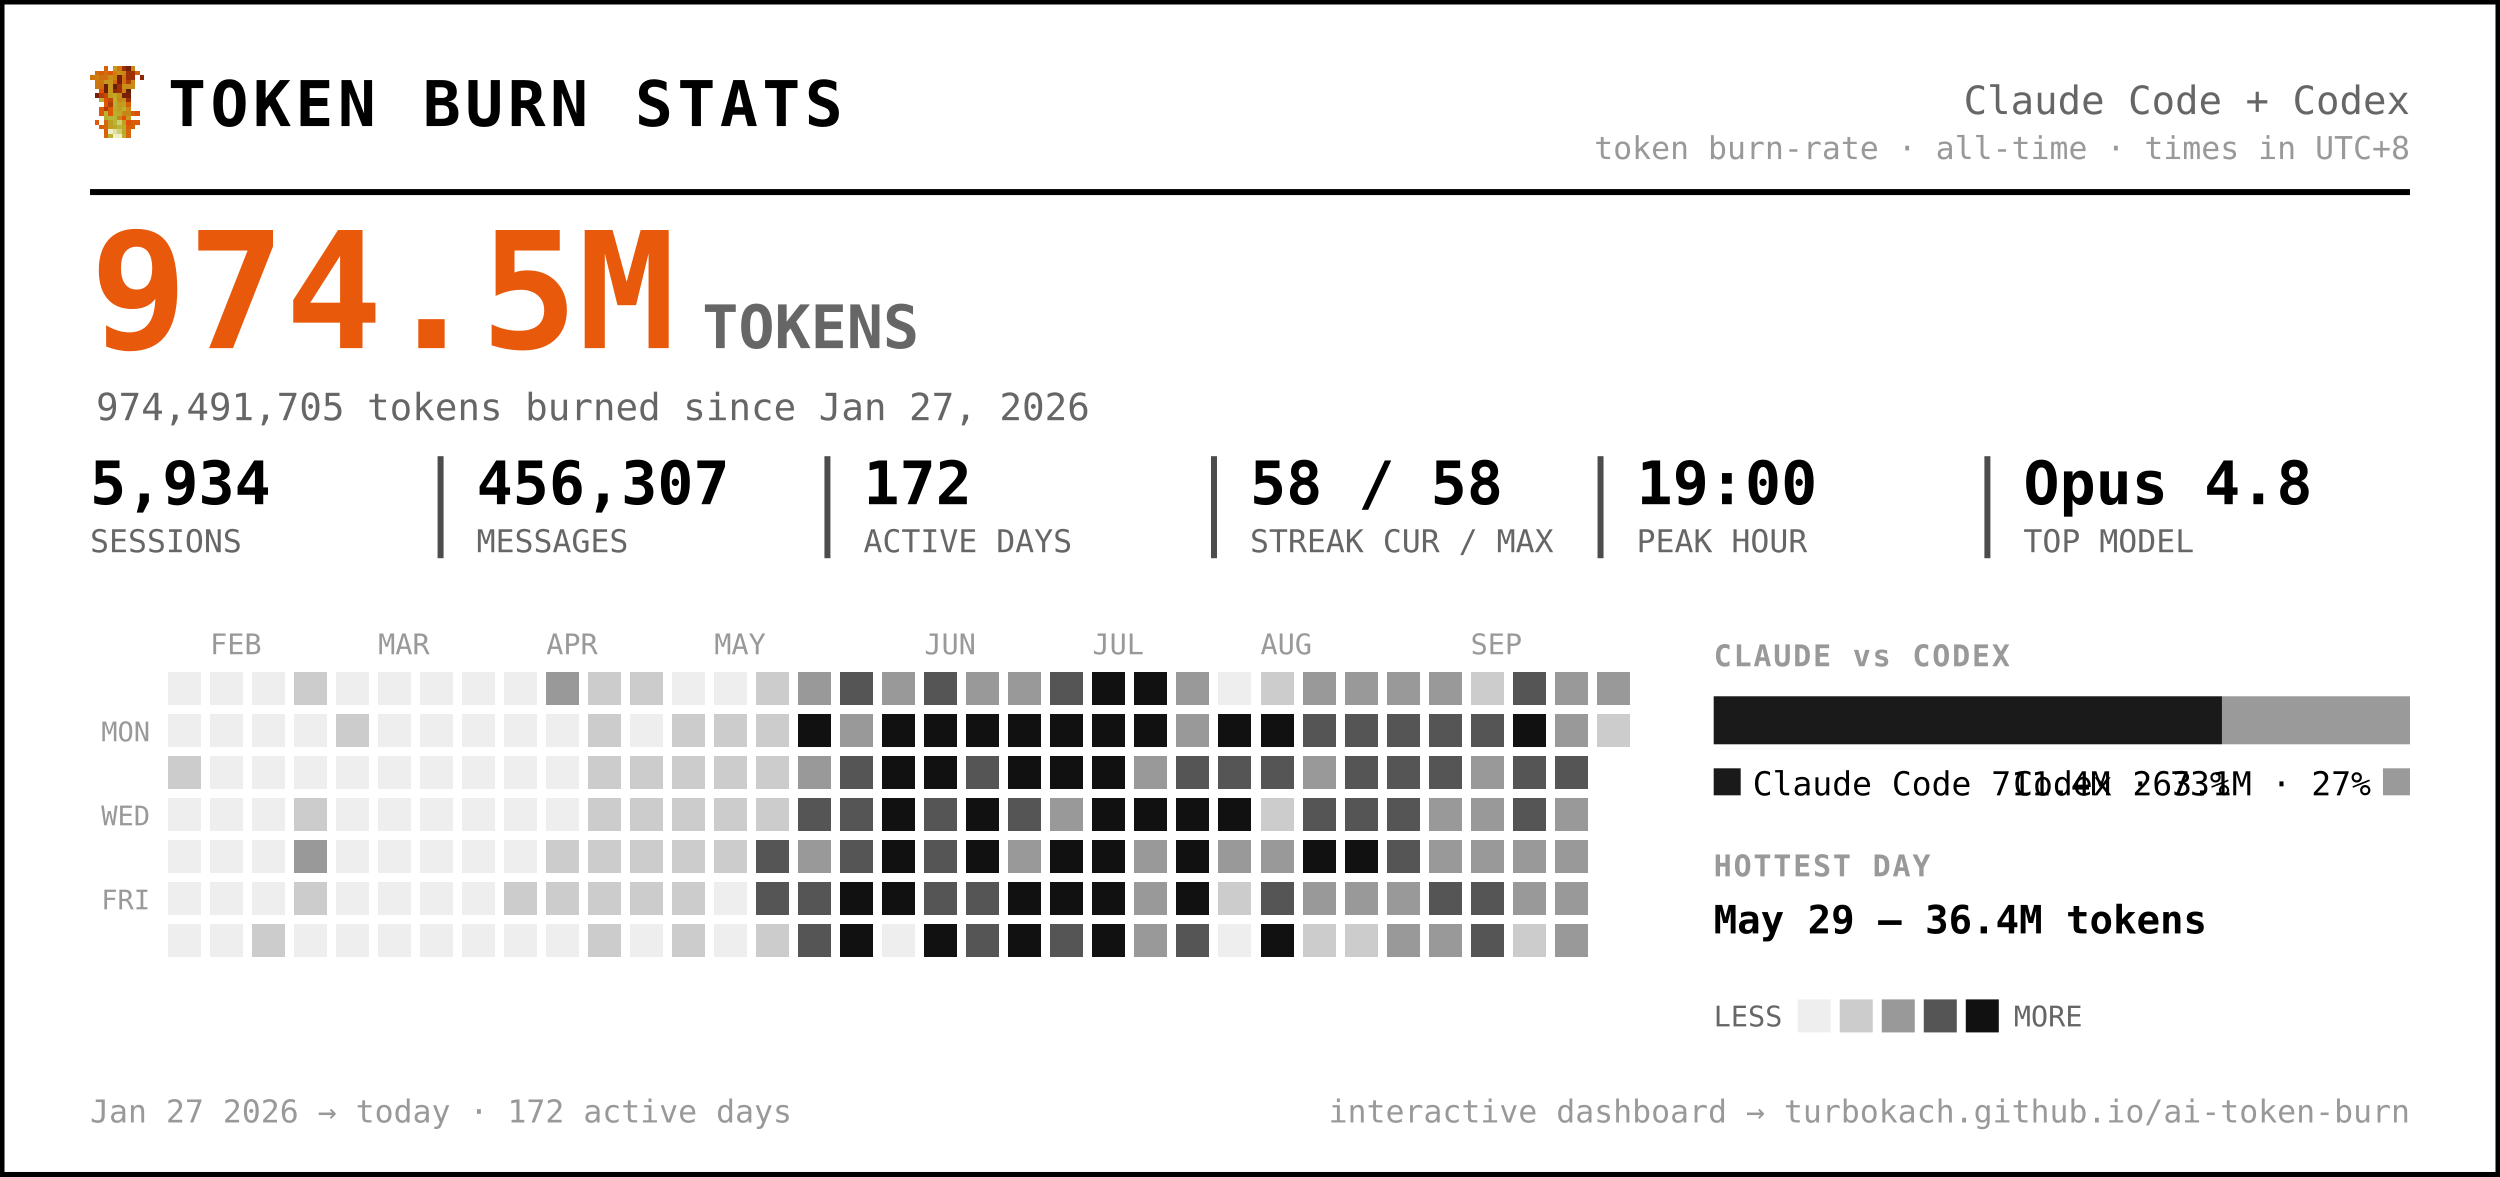
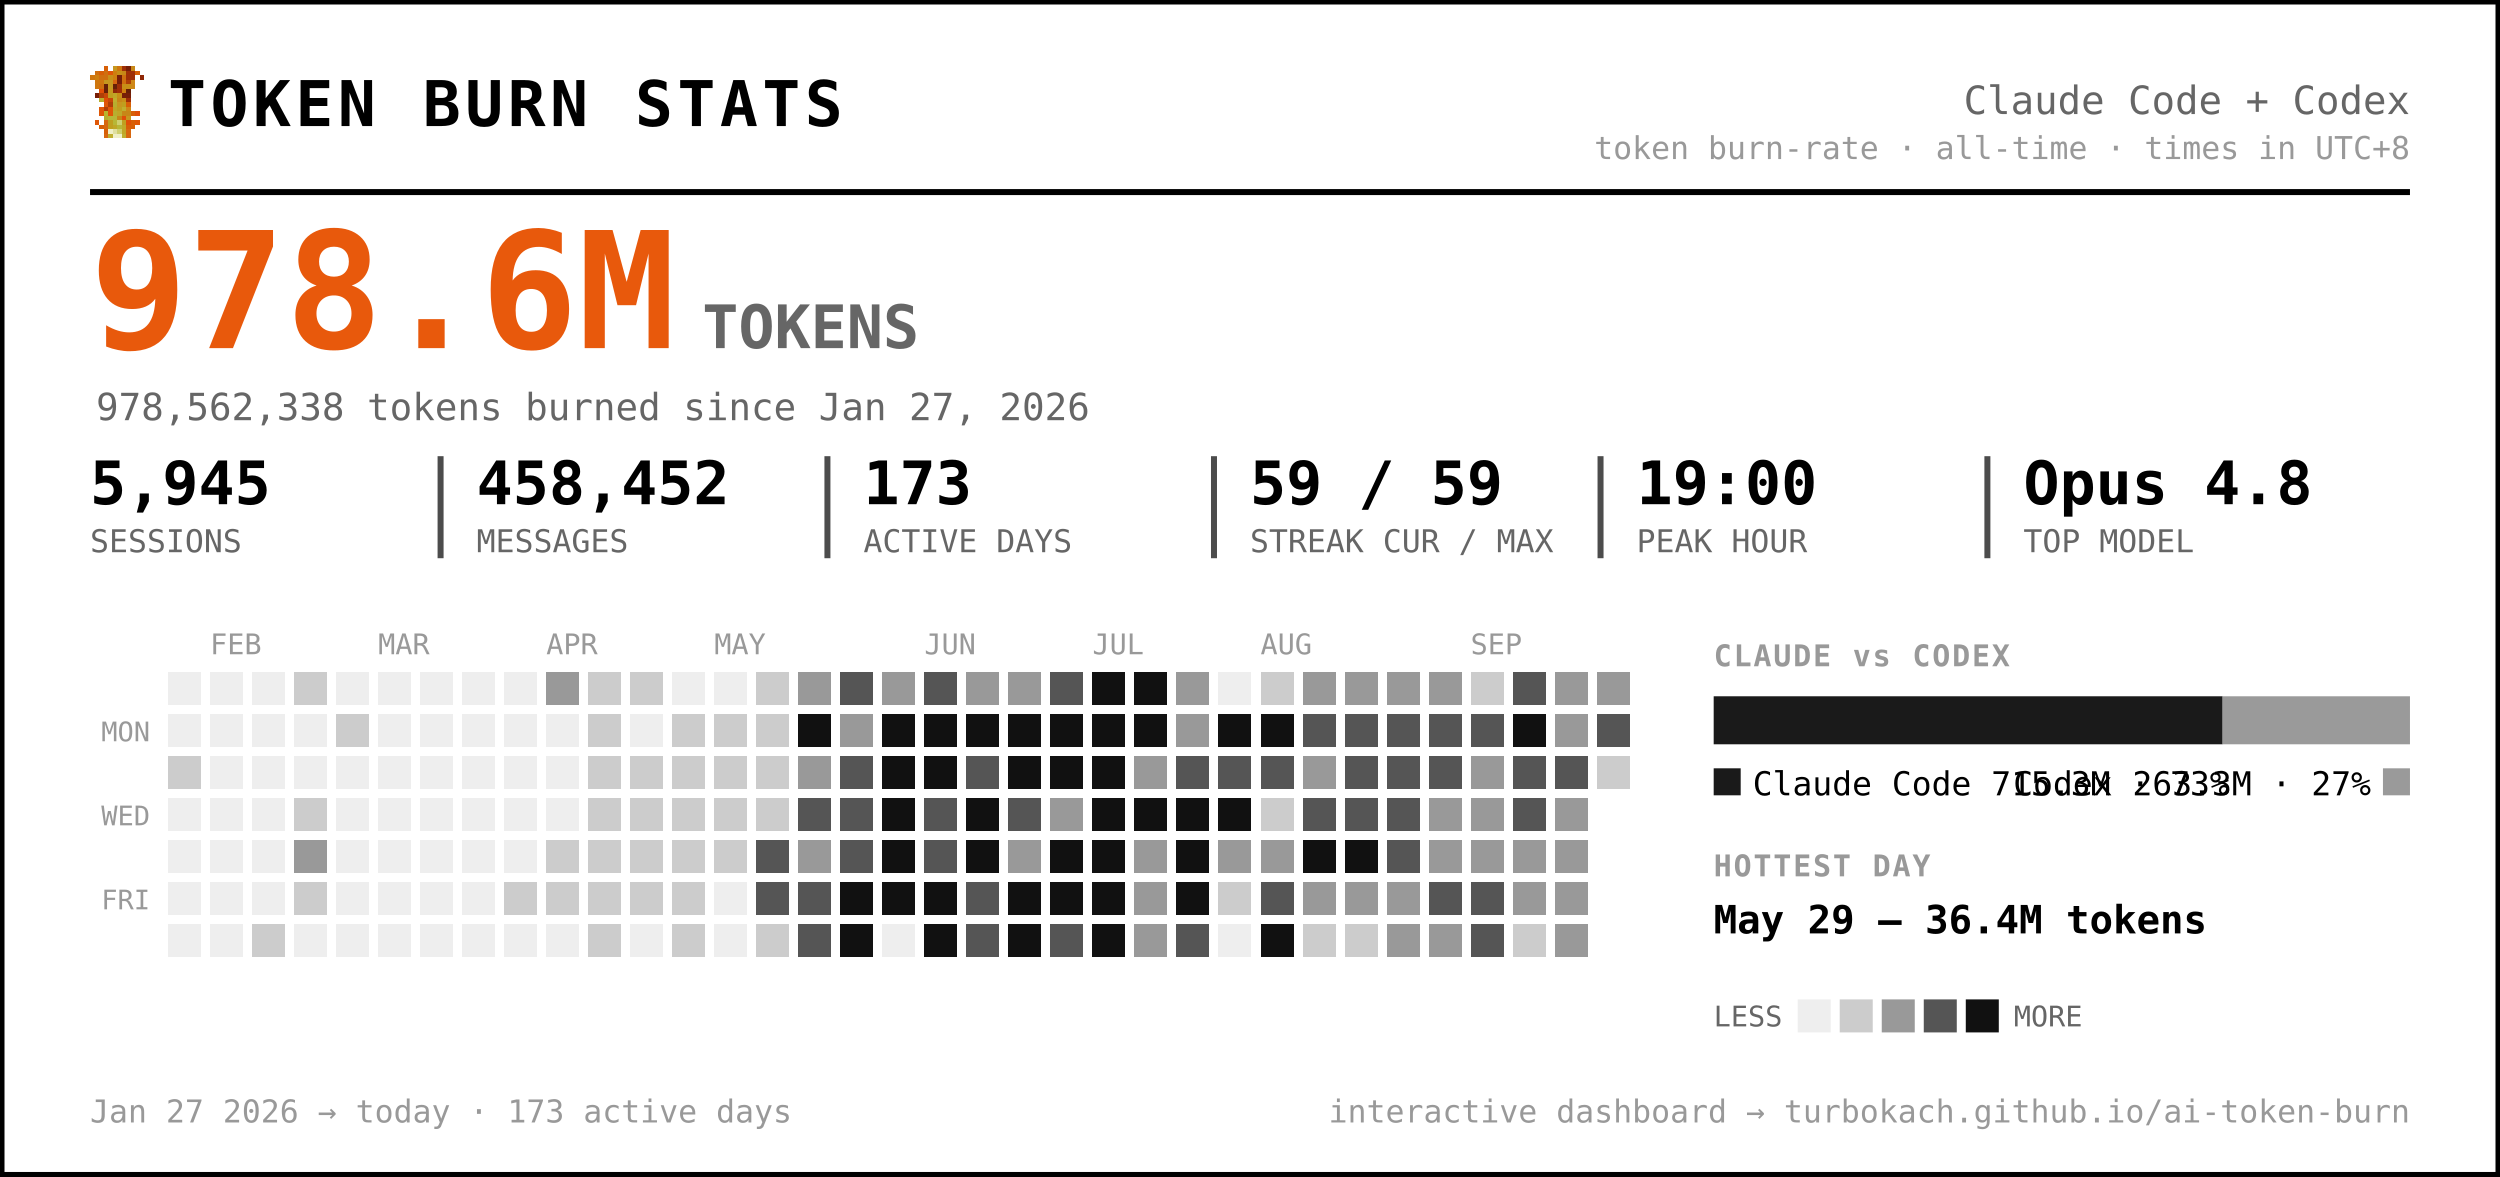
<svg xmlns="http://www.w3.org/2000/svg" width="833" height="392" viewBox="0 0 833 392" font-family="ui-monospace, 'SF Mono', 'Cascadia Code', Menlo, Consolas, monospace" role="img" aria-label="Token burn — Claude Code + Codex">
  <rect x="0.5" y="0.5" width="832" height="391" rx="0" fill="#ffffff" stroke="#000000" stroke-width="2" />
  <g transform="translate(30,22) scale(1.5)" shape-rendering="crispEdges">
    <rect x="3" y="0" width="1" height="1" fill="#d75f07" />
    <rect x="5" y="0" width="1" height="1" fill="#c7971f" />
    <rect x="6" y="0" width="1" height="1" fill="#cf770f" />
    <rect x="7" y="0" width="1" height="1" fill="#9f2f07" />
    <rect x="8" y="0" width="1" height="1" fill="#771f07" />
    <rect x="9" y="0" width="1" height="1" fill="#c78717" />
    <rect x="1" y="1" width="1" height="1" fill="#cf6f0f" />
    <rect x="2" y="1" width="1" height="1" fill="#d75f07" />
    <rect x="3" y="1" width="1" height="1" fill="#cf6f0f" />
    <rect x="4" y="1" width="1" height="1" fill="#df5707" />
    <rect x="5" y="1" width="1" height="1" fill="#cf7f0f" />
    <rect x="6" y="1" width="1" height="1" fill="#c78f17" />
    <rect x="7" y="1" width="1" height="1" fill="#c78717" />
    <rect x="8" y="1" width="1" height="1" fill="#9f2f07" />
    <rect x="9" y="1" width="1" height="1" fill="#9f2f07" />
    <rect x="10" y="1" width="1" height="1" fill="#d75f07" />
    <rect x="0" y="2" width="1" height="1" fill="#cf770f" />
    <rect x="1" y="2" width="1" height="1" fill="#cf7f0f" />
    <rect x="2" y="2" width="1" height="1" fill="#cf6f0f" />
    <rect x="3" y="2" width="1" height="1" fill="#cf6f0f" />
    <rect x="4" y="2" width="1" height="1" fill="#c78f17" />
    <rect x="5" y="2" width="1" height="1" fill="#cf7f0f" />
    <rect x="6" y="2" width="1" height="1" fill="#771f07" />
    <rect x="7" y="2" width="1" height="1" fill="#cf6f0f" />
    <rect x="8" y="2" width="1" height="1" fill="#9f2f07" />
    <rect x="9" y="2" width="1" height="1" fill="#9f2f07" />
    <rect x="11" y="2" width="1" height="1" fill="#8f2707" />
    <rect x="1" y="3" width="1" height="1" fill="#cf770f" />
    <rect x="2" y="3" width="1" height="1" fill="#cf770f" />
    <rect x="3" y="3" width="1" height="1" fill="#c7971f" />
    <rect x="4" y="3" width="1" height="1" fill="#c7971f" />
    <rect x="5" y="3" width="1" height="1" fill="#d7670f" />
    <rect x="6" y="3" width="1" height="1" fill="#771f07" />
    <rect x="7" y="3" width="1" height="1" fill="#cf6f0f" />
    <rect x="8" y="3" width="1" height="1" fill="#af3f07" />
    <rect x="9" y="3" width="1" height="1" fill="#cf8717" />
    <rect x="1" y="4" width="1" height="1" fill="#cf770f" />
    <rect x="2" y="4" width="1" height="1" fill="#cf6f0f" />
    <rect x="3" y="4" width="1" height="1" fill="#671f07" />
    <rect x="4" y="4" width="1" height="1" fill="#c7971f" />
    <rect x="5" y="4" width="1" height="1" fill="#671f07" />
    <rect x="6" y="4" width="1" height="1" fill="#9f2f07" />
    <rect x="7" y="4" width="1" height="1" fill="#c78f17" />
    <rect x="8" y="4" width="1" height="1" fill="#c78f17" />
    <rect x="9" y="4" width="1" height="1" fill="#cf8717" />
    <rect x="2" y="5" width="1" height="1" fill="#df4f07" />
    <rect x="3" y="5" width="1" height="1" fill="#671f07" />
    <rect x="4" y="5" width="1" height="1" fill="#c7971f" />
    <rect x="5" y="5" width="1" height="1" fill="#8f2707" />
    <rect x="6" y="5" width="1" height="1" fill="#9f2f07" />
    <rect x="7" y="5" width="1" height="1" fill="#cf7f0f" />
    <rect x="8" y="5" width="1" height="1" fill="#671f07" />
    <rect x="1" y="6" width="1" height="1" fill="#771f07" />
    <rect x="2" y="6" width="1" height="1" fill="#af3f07" />
    <rect x="3" y="6" width="1" height="1" fill="#c74707" />
    <rect x="4" y="6" width="1" height="1" fill="#bf9f1f" />
    <rect x="5" y="6" width="1" height="1" fill="#bfa727" />
    <rect x="6" y="6" width="1" height="1" fill="#c78f17" />
    <rect x="7" y="6" width="1" height="1" fill="#771f07" />
    <rect x="8" y="6" width="1" height="1" fill="#771f07" />
    <rect x="2" y="7" width="1" height="1" fill="#b7af2f" />
    <rect x="3" y="7" width="1" height="1" fill="#df4f07" />
    <rect x="4" y="7" width="1" height="1" fill="#c74707" />
    <rect x="5" y="7" width="1" height="1" fill="#bfaf2f" />
    <rect x="6" y="7" width="1" height="1" fill="#c78717" />
    <rect x="7" y="7" width="1" height="1" fill="#c78f17" />
    <rect x="8" y="7" width="1" height="1" fill="#9f2f07" />
    <rect x="3" y="8" width="1" height="1" fill="#df5707" />
    <rect x="4" y="8" width="1" height="1" fill="#af3f07" />
    <rect x="5" y="8" width="1" height="1" fill="#b7af2f" />
    <rect x="6" y="8" width="1" height="1" fill="#c7971f" />
    <rect x="7" y="8" width="1" height="1" fill="#bf9f1f" />
    <rect x="8" y="8" width="1" height="1" fill="#d75f07" />
    <rect x="2" y="9" width="1" height="1" fill="#df5707" />
    <rect x="3" y="9" width="1" height="1" fill="#af3f07" />
    <rect x="4" y="9" width="1" height="1" fill="#df5707" />
    <rect x="5" y="9" width="1" height="1" fill="#bfa727" />
    <rect x="6" y="9" width="1" height="1" fill="#bf9f1f" />
    <rect x="7" y="9" width="1" height="1" fill="#bfaf2f" />
    <rect x="8" y="9" width="1" height="1" fill="#cf8717" />
    <rect x="2" y="10" width="1" height="1" fill="#df5707" />
    <rect x="3" y="10" width="1" height="1" fill="#b7b72f" />
    <rect x="4" y="10" width="1" height="1" fill="#df5707" />
    <rect x="5" y="10" width="1" height="1" fill="#b7af2f" />
    <rect x="6" y="10" width="1" height="1" fill="#bfa727" />
    <rect x="7" y="10" width="1" height="1" fill="#c78717" />
    <rect x="8" y="10" width="1" height="1" fill="#c78717" />
    <rect x="9" y="10" width="1" height="1" fill="#d75f07" />
    <rect x="10" y="10" width="1" height="1" fill="#df4f07" />
    <rect x="3" y="11" width="1" height="1" fill="#b7af2f" />
    <rect x="4" y="11" width="1" height="1" fill="#b7b737" />
    <rect x="5" y="11" width="1" height="1" fill="#b7b737" />
    <rect x="6" y="11" width="1" height="1" fill="#c78717" />
    <rect x="7" y="11" width="1" height="1" fill="#df4f07" />
    <rect x="8" y="11" width="1" height="1" fill="#c7971f" />
    <rect x="1" y="12" width="1" height="1" fill="#df5707" />
    <rect x="3" y="12" width="1" height="1" fill="#d7670f" />
    <rect x="4" y="12" width="1" height="1" fill="#bf9f1f" />
    <rect x="5" y="12" width="1" height="1" fill="#b7b737" />
    <rect x="6" y="12" width="1" height="1" fill="#cfcf6f" />
    <rect x="7" y="12" width="1" height="1" fill="#bf9f1f" />
    <rect x="8" y="12" width="1" height="1" fill="#df4f07" />
    <rect x="9" y="12" width="1" height="1" fill="#d75f07" />
    <rect x="10" y="12" width="1" height="1" fill="#df5707" />
    <rect x="2" y="13" width="1" height="1" fill="#d75f07" />
    <rect x="3" y="13" width="1" height="1" fill="#d7670f" />
    <rect x="4" y="13" width="1" height="1" fill="#bf9f1f" />
    <rect x="5" y="13" width="1" height="1" fill="#bfa727" />
    <rect x="6" y="13" width="1" height="1" fill="#b7b737" />
    <rect x="7" y="13" width="1" height="1" fill="#bfa727" />
    <rect x="8" y="13" width="1" height="1" fill="#d75f07" />
    <rect x="9" y="13" width="1" height="1" fill="#d75f07" />
    <rect x="3" y="14" width="1" height="1" fill="#d75f07" />
    <rect x="4" y="14" width="1" height="1" fill="#efefc7" />
    <rect x="5" y="14" width="1" height="1" fill="#dfdf9f" />
    <rect x="6" y="14" width="1" height="1" fill="#cfcf6f" />
    <rect x="7" y="14" width="1" height="1" fill="#bfa727" />
    <rect x="8" y="14" width="1" height="1" fill="#d7670f" />
    <rect x="3" y="15" width="1" height="1" fill="#d7670f" />
    <rect x="4" y="15" width="1" height="1" fill="#bfaf2f" />
    <rect x="5" y="15" width="1" height="1" fill="#efefc7" />
    <rect x="6" y="15" width="1" height="1" fill="#efefc7" />
    <rect x="7" y="15" width="1" height="1" fill="#bfaf2f" />
    <rect x="8" y="15" width="1" height="1" fill="#d7670f" />
  </g>
  <text x="56.0" y="42.0" font-size="21" fill="#000000" font-weight="800" letter-spacing="1.5">TOKEN BURN STATS</text>
  <text x="803.0" y="38.0" font-size="13" fill="#666666" text-anchor="end">Claude Code + Codex</text>
  <text x="803.0" y="53.0" font-size="10.5" fill="#999999" text-anchor="end">token burn-rate · all-time · times in UTC+8</text>
  <line x1="30" y1="64" x2="803" y2="64" stroke="#000000" stroke-width="2" />
-   <text x="30.0" y="116.0" font-size="54" fill="#e8590c" font-weight="800">974.5M</text>
+   <text x="30.0" y="116.0" font-size="54" fill="#e8590c" font-weight="800">978.6M</text>
  <text x="234.0" y="116.0" font-size="20" fill="#666666" font-weight="600">TOKENS</text>
-   <text x="32.0" y="140.0" font-size="12.5" fill="#666666">974,491,705 tokens burned since Jan 27, 2026</text>
-   <text x="30.0" y="168.0" font-size="20" fill="#000000" font-weight="700">5,934</text>
+   <text x="32.0" y="140.0" font-size="12.5" fill="#666666">978,562,338 tokens burned since Jan 27, 2026</text>
+   <text x="30.0" y="168.0" font-size="20" fill="#000000" font-weight="700">5,945</text>
  <text x="30.0" y="184.0" font-size="10.5" fill="#666666">SESSIONS</text>
-   <text x="158.8" y="168.0" font-size="20" fill="#000000" font-weight="700">456,307</text>
+   <text x="158.8" y="168.0" font-size="20" fill="#000000" font-weight="700">458,452</text>
  <text x="158.8" y="184.0" font-size="10.5" fill="#666666">MESSAGES</text>
  <line x1="146.8" y1="152" x2="146.8" y2="186" stroke="#000000" stroke-width="2" opacity="0.7" />
-   <text x="287.7" y="168.0" font-size="20" fill="#000000" font-weight="700">172</text>
+   <text x="287.7" y="168.0" font-size="20" fill="#000000" font-weight="700">173</text>
  <text x="287.7" y="184.0" font-size="10.5" fill="#666666">ACTIVE DAYS</text>
  <line x1="275.7" y1="152" x2="275.7" y2="186" stroke="#000000" stroke-width="2" opacity="0.7" />
-   <text x="416.5" y="168.0" font-size="20" fill="#000000" font-weight="700">58 / 58</text>
+   <text x="416.5" y="168.0" font-size="20" fill="#000000" font-weight="700">59 / 59</text>
  <text x="416.5" y="184.0" font-size="10.5" fill="#666666">STREAK CUR / MAX</text>
  <line x1="404.5" y1="152" x2="404.5" y2="186" stroke="#000000" stroke-width="2" opacity="0.7" />
  <text x="545.3" y="168.0" font-size="20" fill="#000000" font-weight="700">19:00</text>
  <text x="545.3" y="184.0" font-size="10.5" fill="#666666">PEAK HOUR</text>
  <line x1="533.3" y1="152" x2="533.3" y2="186" stroke="#000000" stroke-width="2" opacity="0.7" />
  <text x="674.2" y="168.0" font-size="20" fill="#000000" font-weight="700">Opus 4.8</text>
  <text x="674.2" y="184.0" font-size="10.5" fill="#666666">TOP MODEL</text>
  <line x1="662.2" y1="152" x2="662.2" y2="186" stroke="#000000" stroke-width="2" opacity="0.7" />
  <text x="70.0" y="218.0" font-size="9.5" fill="#999999">FEB</text>
  <text x="126.0" y="218.0" font-size="9.5" fill="#999999">MAR</text>
  <text x="182.0" y="218.0" font-size="9.5" fill="#999999">APR</text>
  <text x="238.0" y="218.0" font-size="9.5" fill="#999999">MAY</text>
  <text x="308.0" y="218.0" font-size="9.5" fill="#999999">JUN</text>
  <text x="364.0" y="218.0" font-size="9.5" fill="#999999">JUL</text>
  <text x="420.0" y="218.0" font-size="9.5" fill="#999999">AUG</text>
  <text x="490.0" y="218.0" font-size="9.5" fill="#999999">SEP</text>
  <text x="50.0" y="247.0" font-size="9" fill="#999999" text-anchor="end">MON</text>
  <text x="50.0" y="275.0" font-size="9" fill="#999999" text-anchor="end">WED</text>
  <text x="50.0" y="303.0" font-size="9" fill="#999999" text-anchor="end">FRI</text>
  <g shape-rendering="crispEdges">
    <rect x="224" y="308" width="11" height="11" rx="0" fill="#cccccc" />
    <rect x="238" y="252" width="11" height="11" rx="0" fill="#cccccc" />
    <rect x="252" y="224" width="11" height="11" rx="0" fill="#cccccc" />
    <rect x="252" y="266" width="11" height="11" rx="0" fill="#cccccc" />
    <rect x="252" y="280" width="11" height="11" rx="0" fill="#555555" />
    <rect x="252" y="294" width="11" height="11" rx="0" fill="#555555" />
    <rect x="252" y="308" width="11" height="11" rx="0" fill="#cccccc" />
    <rect x="266" y="224" width="11" height="11" rx="0" fill="#999999" />
    <rect x="266" y="238" width="11" height="11" rx="0" fill="#111111" />
    <rect x="266" y="252" width="11" height="11" rx="0" fill="#999999" />
    <rect x="266" y="266" width="11" height="11" rx="0" fill="#555555" />
    <rect x="266" y="280" width="11" height="11" rx="0" fill="#999999" />
    <rect x="266" y="294" width="11" height="11" rx="0" fill="#555555" />
    <rect x="266" y="308" width="11" height="11" rx="0" fill="#555555" />
    <rect x="280" y="224" width="11" height="11" rx="0" fill="#555555" />
    <rect x="280" y="238" width="11" height="11" rx="0" fill="#999999" />
    <rect x="280" y="252" width="11" height="11" rx="0" fill="#555555" />
    <rect x="280" y="266" width="11" height="11" rx="0" fill="#555555" />
    <rect x="280" y="280" width="11" height="11" rx="0" fill="#555555" />
    <rect x="280" y="294" width="11" height="11" rx="0" fill="#111111" />
    <rect x="280" y="308" width="11" height="11" rx="0" fill="#111111" />
    <rect x="294" y="224" width="11" height="11" rx="0" fill="#999999" />
    <rect x="294" y="238" width="11" height="11" rx="0" fill="#111111" />
    <rect x="294" y="252" width="11" height="11" rx="0" fill="#111111" />
    <rect x="294" y="266" width="11" height="11" rx="0" fill="#111111" />
    <rect x="294" y="280" width="11" height="11" rx="0" fill="#111111" />
    <rect x="294" y="294" width="11" height="11" rx="0" fill="#111111" />
    <rect x="308" y="224" width="11" height="11" rx="0" fill="#555555" />
    <rect x="308" y="238" width="11" height="11" rx="0" fill="#111111" />
    <rect x="308" y="252" width="11" height="11" rx="0" fill="#111111" />
    <rect x="308" y="266" width="11" height="11" rx="0" fill="#555555" />
    <rect x="308" y="280" width="11" height="11" rx="0" fill="#555555" />
-     <rect x="308" y="294" width="11" height="11" rx="0" fill="#555555" />
+     <rect x="308" y="294" width="11" height="11" rx="0" fill="#111111" />
    <rect x="308" y="308" width="11" height="11" rx="0" fill="#111111" />
    <rect x="322" y="224" width="11" height="11" rx="0" fill="#999999" />
    <rect x="322" y="238" width="11" height="11" rx="0" fill="#111111" />
    <rect x="322" y="252" width="11" height="11" rx="0" fill="#555555" />
    <rect x="322" y="266" width="11" height="11" rx="0" fill="#111111" />
    <rect x="322" y="280" width="11" height="11" rx="0" fill="#111111" />
    <rect x="322" y="294" width="11" height="11" rx="0" fill="#555555" />
    <rect x="322" y="308" width="11" height="11" rx="0" fill="#555555" />
    <rect x="336" y="224" width="11" height="11" rx="0" fill="#999999" />
    <rect x="336" y="238" width="11" height="11" rx="0" fill="#111111" />
    <rect x="336" y="252" width="11" height="11" rx="0" fill="#111111" />
    <rect x="336" y="266" width="11" height="11" rx="0" fill="#555555" />
    <rect x="336" y="280" width="11" height="11" rx="0" fill="#999999" />
    <rect x="336" y="294" width="11" height="11" rx="0" fill="#111111" />
    <rect x="336" y="308" width="11" height="11" rx="0" fill="#111111" />
    <rect x="350" y="224" width="11" height="11" rx="0" fill="#555555" />
    <rect x="350" y="238" width="11" height="11" rx="0" fill="#111111" />
    <rect x="350" y="252" width="11" height="11" rx="0" fill="#111111" />
    <rect x="350" y="266" width="11" height="11" rx="0" fill="#999999" />
    <rect x="350" y="280" width="11" height="11" rx="0" fill="#111111" />
    <rect x="350" y="294" width="11" height="11" rx="0" fill="#111111" />
    <rect x="350" y="308" width="11" height="11" rx="0" fill="#555555" />
    <rect x="364" y="224" width="11" height="11" rx="0" fill="#111111" />
    <rect x="364" y="238" width="11" height="11" rx="0" fill="#111111" />
    <rect x="364" y="252" width="11" height="11" rx="0" fill="#111111" />
    <rect x="364" y="266" width="11" height="11" rx="0" fill="#111111" />
    <rect x="364" y="280" width="11" height="11" rx="0" fill="#111111" />
    <rect x="364" y="294" width="11" height="11" rx="0" fill="#111111" />
    <rect x="364" y="308" width="11" height="11" rx="0" fill="#111111" />
    <rect x="378" y="224" width="11" height="11" rx="0" fill="#111111" />
    <rect x="378" y="238" width="11" height="11" rx="0" fill="#111111" />
    <rect x="378" y="252" width="11" height="11" rx="0" fill="#999999" />
    <rect x="378" y="266" width="11" height="11" rx="0" fill="#111111" />
    <rect x="378" y="280" width="11" height="11" rx="0" fill="#999999" />
    <rect x="378" y="294" width="11" height="11" rx="0" fill="#999999" />
    <rect x="378" y="308" width="11" height="11" rx="0" fill="#999999" />
    <rect x="392" y="224" width="11" height="11" rx="0" fill="#999999" />
    <rect x="392" y="238" width="11" height="11" rx="0" fill="#999999" />
    <rect x="392" y="252" width="11" height="11" rx="0" fill="#555555" />
    <rect x="392" y="266" width="11" height="11" rx="0" fill="#111111" />
    <rect x="392" y="280" width="11" height="11" rx="0" fill="#111111" />
    <rect x="392" y="294" width="11" height="11" rx="0" fill="#111111" />
    <rect x="392" y="308" width="11" height="11" rx="0" fill="#555555" />
    <rect x="406" y="238" width="11" height="11" rx="0" fill="#111111" />
    <rect x="406" y="252" width="11" height="11" rx="0" fill="#555555" />
    <rect x="406" y="266" width="11" height="11" rx="0" fill="#111111" />
    <rect x="406" y="280" width="11" height="11" rx="0" fill="#999999" />
    <rect x="406" y="294" width="11" height="11" rx="0" fill="#cccccc" />
    <rect x="420" y="224" width="11" height="11" rx="0" fill="#cccccc" />
    <rect x="420" y="238" width="11" height="11" rx="0" fill="#111111" />
    <rect x="420" y="252" width="11" height="11" rx="0" fill="#555555" />
    <rect x="420" y="266" width="11" height="11" rx="0" fill="#cccccc" />
    <rect x="420" y="280" width="11" height="11" rx="0" fill="#999999" />
    <rect x="420" y="294" width="11" height="11" rx="0" fill="#555555" />
    <rect x="420" y="308" width="11" height="11" rx="0" fill="#111111" />
    <rect x="434" y="224" width="11" height="11" rx="0" fill="#999999" />
    <rect x="434" y="238" width="11" height="11" rx="0" fill="#555555" />
    <rect x="434" y="252" width="11" height="11" rx="0" fill="#999999" />
    <rect x="434" y="266" width="11" height="11" rx="0" fill="#555555" />
    <rect x="434" y="280" width="11" height="11" rx="0" fill="#111111" />
    <rect x="434" y="294" width="11" height="11" rx="0" fill="#999999" />
    <rect x="434" y="308" width="11" height="11" rx="0" fill="#cccccc" />
    <rect x="448" y="224" width="11" height="11" rx="0" fill="#999999" />
    <rect x="448" y="238" width="11" height="11" rx="0" fill="#555555" />
    <rect x="448" y="252" width="11" height="11" rx="0" fill="#555555" />
    <rect x="448" y="266" width="11" height="11" rx="0" fill="#555555" />
    <rect x="448" y="280" width="11" height="11" rx="0" fill="#111111" />
    <rect x="448" y="294" width="11" height="11" rx="0" fill="#999999" />
    <rect x="448" y="308" width="11" height="11" rx="0" fill="#cccccc" />
    <rect x="462" y="224" width="11" height="11" rx="0" fill="#999999" />
    <rect x="462" y="238" width="11" height="11" rx="0" fill="#555555" />
    <rect x="462" y="252" width="11" height="11" rx="0" fill="#555555" />
    <rect x="462" y="266" width="11" height="11" rx="0" fill="#555555" />
    <rect x="462" y="280" width="11" height="11" rx="0" fill="#555555" />
    <rect x="462" y="294" width="11" height="11" rx="0" fill="#999999" />
    <rect x="462" y="308" width="11" height="11" rx="0" fill="#999999" />
    <rect x="476" y="224" width="11" height="11" rx="0" fill="#999999" />
    <rect x="476" y="238" width="11" height="11" rx="0" fill="#555555" />
    <rect x="476" y="252" width="11" height="11" rx="0" fill="#555555" />
    <rect x="476" y="266" width="11" height="11" rx="0" fill="#999999" />
    <rect x="476" y="280" width="11" height="11" rx="0" fill="#999999" />
    <rect x="476" y="294" width="11" height="11" rx="0" fill="#555555" />
    <rect x="476" y="308" width="11" height="11" rx="0" fill="#999999" />
    <rect x="490" y="224" width="11" height="11" rx="0" fill="#cccccc" />
    <rect x="490" y="238" width="11" height="11" rx="0" fill="#555555" />
    <rect x="490" y="252" width="11" height="11" rx="0" fill="#999999" />
    <rect x="490" y="266" width="11" height="11" rx="0" fill="#999999" />
    <rect x="490" y="280" width="11" height="11" rx="0" fill="#999999" />
    <rect x="490" y="294" width="11" height="11" rx="0" fill="#555555" />
    <rect x="490" y="308" width="11" height="11" rx="0" fill="#555555" />
    <rect x="504" y="224" width="11" height="11" rx="0" fill="#555555" />
    <rect x="504" y="238" width="11" height="11" rx="0" fill="#111111" />
    <rect x="504" y="252" width="11" height="11" rx="0" fill="#555555" />
    <rect x="504" y="266" width="11" height="11" rx="0" fill="#555555" />
    <rect x="504" y="280" width="11" height="11" rx="0" fill="#999999" />
    <rect x="504" y="294" width="11" height="11" rx="0" fill="#999999" />
    <rect x="504" y="308" width="11" height="11" rx="0" fill="#cccccc" />
    <rect x="518" y="224" width="11" height="11" rx="0" fill="#999999" />
    <rect x="518" y="238" width="11" height="11" rx="0" fill="#999999" />
    <rect x="518" y="252" width="11" height="11" rx="0" fill="#555555" />
    <rect x="518" y="266" width="11" height="11" rx="0" fill="#999999" />
    <rect x="518" y="280" width="11" height="11" rx="0" fill="#999999" />
    <rect x="518" y="294" width="11" height="11" rx="0" fill="#999999" />
    <rect x="518" y="308" width="11" height="11" rx="0" fill="#999999" />
    <rect x="532" y="224" width="11" height="11" rx="0" fill="#999999" />
-     <rect x="532" y="238" width="11" height="11" rx="0" fill="#cccccc" />
+     <rect x="532" y="238" width="11" height="11" rx="0" fill="#555555" />
+     <rect x="532" y="252" width="11" height="11" rx="0" fill="#cccccc" />
    <rect x="56" y="252" width="11" height="11" rx="0" fill="#cccccc" />
    <rect x="84" y="308" width="11" height="11" rx="0" fill="#cccccc" />
    <rect x="98" y="224" width="11" height="11" rx="0" fill="#cccccc" />
    <rect x="98" y="266" width="11" height="11" rx="0" fill="#cccccc" />
    <rect x="98" y="280" width="11" height="11" rx="0" fill="#999999" />
    <rect x="98" y="294" width="11" height="11" rx="0" fill="#cccccc" />
    <rect x="112" y="238" width="11" height="11" rx="0" fill="#cccccc" />
    <rect x="168" y="294" width="11" height="11" rx="0" fill="#cccccc" />
    <rect x="182" y="224" width="11" height="11" rx="0" fill="#999999" />
    <rect x="182" y="280" width="11" height="11" rx="0" fill="#cccccc" />
    <rect x="182" y="294" width="11" height="11" rx="0" fill="#cccccc" />
    <rect x="196" y="224" width="11" height="11" rx="0" fill="#cccccc" />
    <rect x="196" y="238" width="11" height="11" rx="0" fill="#cccccc" />
    <rect x="196" y="252" width="11" height="11" rx="0" fill="#cccccc" />
    <rect x="196" y="266" width="11" height="11" rx="0" fill="#cccccc" />
    <rect x="196" y="280" width="11" height="11" rx="0" fill="#cccccc" />
    <rect x="196" y="294" width="11" height="11" rx="0" fill="#cccccc" />
    <rect x="196" y="308" width="11" height="11" rx="0" fill="#cccccc" />
    <rect x="210" y="224" width="11" height="11" rx="0" fill="#cccccc" />
    <rect x="210" y="252" width="11" height="11" rx="0" fill="#cccccc" />
    <rect x="210" y="266" width="11" height="11" rx="0" fill="#cccccc" />
    <rect x="210" y="280" width="11" height="11" rx="0" fill="#cccccc" />
    <rect x="210" y="294" width="11" height="11" rx="0" fill="#cccccc" />
    <rect x="224" y="238" width="11" height="11" rx="0" fill="#cccccc" />
    <rect x="224" y="252" width="11" height="11" rx="0" fill="#cccccc" />
    <rect x="224" y="266" width="11" height="11" rx="0" fill="#cccccc" />
    <rect x="224" y="280" width="11" height="11" rx="0" fill="#cccccc" />
    <rect x="224" y="294" width="11" height="11" rx="0" fill="#cccccc" />
    <rect x="238" y="238" width="11" height="11" rx="0" fill="#cccccc" />
    <rect x="238" y="266" width="11" height="11" rx="0" fill="#cccccc" />
    <rect x="238" y="280" width="11" height="11" rx="0" fill="#cccccc" />
    <rect x="252" y="238" width="11" height="11" rx="0" fill="#cccccc" />
    <rect x="252" y="252" width="11" height="11" rx="0" fill="#cccccc" />
    <rect x="56" y="224" width="11" height="11" rx="0" fill="#eeeeee" />
    <rect x="56" y="238" width="11" height="11" rx="0" fill="#eeeeee" />
    <rect x="56" y="266" width="11" height="11" rx="0" fill="#eeeeee" />
    <rect x="56" y="280" width="11" height="11" rx="0" fill="#eeeeee" />
    <rect x="56" y="294" width="11" height="11" rx="0" fill="#eeeeee" />
    <rect x="56" y="308" width="11" height="11" rx="0" fill="#eeeeee" />
    <rect x="70" y="224" width="11" height="11" rx="0" fill="#eeeeee" />
    <rect x="70" y="238" width="11" height="11" rx="0" fill="#eeeeee" />
    <rect x="70" y="252" width="11" height="11" rx="0" fill="#eeeeee" />
    <rect x="70" y="266" width="11" height="11" rx="0" fill="#eeeeee" />
    <rect x="70" y="280" width="11" height="11" rx="0" fill="#eeeeee" />
    <rect x="70" y="294" width="11" height="11" rx="0" fill="#eeeeee" />
    <rect x="70" y="308" width="11" height="11" rx="0" fill="#eeeeee" />
    <rect x="84" y="224" width="11" height="11" rx="0" fill="#eeeeee" />
    <rect x="84" y="238" width="11" height="11" rx="0" fill="#eeeeee" />
    <rect x="84" y="252" width="11" height="11" rx="0" fill="#eeeeee" />
    <rect x="84" y="266" width="11" height="11" rx="0" fill="#eeeeee" />
    <rect x="84" y="280" width="11" height="11" rx="0" fill="#eeeeee" />
    <rect x="84" y="294" width="11" height="11" rx="0" fill="#eeeeee" />
    <rect x="98" y="238" width="11" height="11" rx="0" fill="#eeeeee" />
    <rect x="98" y="252" width="11" height="11" rx="0" fill="#eeeeee" />
    <rect x="98" y="308" width="11" height="11" rx="0" fill="#eeeeee" />
    <rect x="112" y="224" width="11" height="11" rx="0" fill="#eeeeee" />
    <rect x="112" y="252" width="11" height="11" rx="0" fill="#eeeeee" />
    <rect x="112" y="266" width="11" height="11" rx="0" fill="#eeeeee" />
    <rect x="112" y="280" width="11" height="11" rx="0" fill="#eeeeee" />
    <rect x="112" y="294" width="11" height="11" rx="0" fill="#eeeeee" />
    <rect x="112" y="308" width="11" height="11" rx="0" fill="#eeeeee" />
    <rect x="126" y="224" width="11" height="11" rx="0" fill="#eeeeee" />
    <rect x="126" y="238" width="11" height="11" rx="0" fill="#eeeeee" />
    <rect x="126" y="252" width="11" height="11" rx="0" fill="#eeeeee" />
    <rect x="126" y="266" width="11" height="11" rx="0" fill="#eeeeee" />
    <rect x="126" y="280" width="11" height="11" rx="0" fill="#eeeeee" />
    <rect x="126" y="294" width="11" height="11" rx="0" fill="#eeeeee" />
    <rect x="126" y="308" width="11" height="11" rx="0" fill="#eeeeee" />
    <rect x="140" y="224" width="11" height="11" rx="0" fill="#eeeeee" />
    <rect x="140" y="238" width="11" height="11" rx="0" fill="#eeeeee" />
    <rect x="140" y="252" width="11" height="11" rx="0" fill="#eeeeee" />
    <rect x="140" y="266" width="11" height="11" rx="0" fill="#eeeeee" />
    <rect x="140" y="280" width="11" height="11" rx="0" fill="#eeeeee" />
    <rect x="140" y="294" width="11" height="11" rx="0" fill="#eeeeee" />
    <rect x="140" y="308" width="11" height="11" rx="0" fill="#eeeeee" />
    <rect x="154" y="224" width="11" height="11" rx="0" fill="#eeeeee" />
    <rect x="154" y="238" width="11" height="11" rx="0" fill="#eeeeee" />
    <rect x="154" y="252" width="11" height="11" rx="0" fill="#eeeeee" />
    <rect x="154" y="266" width="11" height="11" rx="0" fill="#eeeeee" />
    <rect x="154" y="280" width="11" height="11" rx="0" fill="#eeeeee" />
    <rect x="154" y="294" width="11" height="11" rx="0" fill="#eeeeee" />
    <rect x="154" y="308" width="11" height="11" rx="0" fill="#eeeeee" />
    <rect x="168" y="224" width="11" height="11" rx="0" fill="#eeeeee" />
    <rect x="168" y="238" width="11" height="11" rx="0" fill="#eeeeee" />
    <rect x="168" y="252" width="11" height="11" rx="0" fill="#eeeeee" />
    <rect x="168" y="266" width="11" height="11" rx="0" fill="#eeeeee" />
    <rect x="168" y="280" width="11" height="11" rx="0" fill="#eeeeee" />
    <rect x="168" y="308" width="11" height="11" rx="0" fill="#eeeeee" />
    <rect x="182" y="238" width="11" height="11" rx="0" fill="#eeeeee" />
    <rect x="182" y="252" width="11" height="11" rx="0" fill="#eeeeee" />
    <rect x="182" y="266" width="11" height="11" rx="0" fill="#eeeeee" />
    <rect x="182" y="308" width="11" height="11" rx="0" fill="#eeeeee" />
    <rect x="210" y="238" width="11" height="11" rx="0" fill="#eeeeee" />
    <rect x="210" y="308" width="11" height="11" rx="0" fill="#eeeeee" />
    <rect x="224" y="224" width="11" height="11" rx="0" fill="#eeeeee" />
    <rect x="238" y="224" width="11" height="11" rx="0" fill="#eeeeee" />
    <rect x="238" y="294" width="11" height="11" rx="0" fill="#eeeeee" />
    <rect x="238" y="308" width="11" height="11" rx="0" fill="#eeeeee" />
    <rect x="294" y="308" width="11" height="11" rx="0" fill="#eeeeee" />
    <rect x="406" y="224" width="11" height="11" rx="0" fill="#eeeeee" />
    <rect x="406" y="308" width="11" height="11" rx="0" fill="#eeeeee" />
  </g>
  <text x="571.0" y="222.0" font-size="10" fill="#999999" font-weight="700" letter-spacing="0.6">CLAUDE vs CODEX</text>
-   <path d="M571.00,232 H740.36 L740.36,232 V248.00 L740.36,248.00 H571.00 L571.00,248.00 V232.00 L571.00,232.00 Z" fill="#1a1a1a" />
-   <path d="M740.36,232 H803.00 L803.00,232 V248.00 L803.00,248.00 H740.36 L740.36,248.00 V232.00 L740.36,232.00 Z" fill="#9a9a9a" />
+   <path d="M571.00,232 H740.58 L740.58,232 V248.00 L740.58,248.00 H571.00 L571.00,248.00 V232.00 L571.00,232.00 Z" fill="#1a1a1a" />
+   <path d="M740.58,232 H803.00 L803.00,232 V248.00 L803.00,248.00 H740.58 L740.58,248.00 V232.00 L740.58,232.00 Z" fill="#9a9a9a" />
  <rect x="571" y="256" width="9" height="9" rx="0" fill="#1a1a1a" />
-   <text x="584.0" y="265.0" font-size="11" fill="#000000">Claude Code  711.4M · 73%</text>
+   <text x="584.0" y="265.0" font-size="11" fill="#000000">Claude Code  715.3M · 73%</text>
  <rect x="794.0" y="256" width="9" height="9" rx="0" fill="#9a9a9a" />
-   <text x="790.0" y="265.0" font-size="11" fill="#000000" text-anchor="end">Codex  263.1M · 27%</text>
+   <text x="790.0" y="265.0" font-size="11" fill="#000000" text-anchor="end">Codex  263.3M · 27%</text>
  <text x="571.0" y="292.0" font-size="10" fill="#999999" font-weight="700" letter-spacing="0.6">HOTTEST DAY</text>
  <text x="571.0" y="311.0" font-size="13" fill="#000000" font-weight="600">May 29 — 36.4M tokens</text>
  <text x="571.0" y="342.0" font-size="9.5" fill="#666666">LESS</text>
  <rect x="599" y="333" width="11" height="11" rx="0" fill="#eeeeee" />
  <rect x="613" y="333" width="11" height="11" rx="0" fill="#cccccc" />
  <rect x="627" y="333" width="11" height="11" rx="0" fill="#999999" />
  <rect x="641" y="333" width="11" height="11" rx="0" fill="#555555" />
  <rect x="655" y="333" width="11" height="11" rx="0" fill="#111111" />
  <text x="671.0" y="342.0" font-size="9.5" fill="#666666">MORE</text>
-   <text x="30.0" y="374.0" font-size="10.5" fill="#999999">Jan 27 2026 → today  ·  172 active days</text>
+   <text x="30.0" y="374.0" font-size="10.5" fill="#999999">Jan 27 2026 → today  ·  173 active days</text>
  <text x="803.0" y="374.0" font-size="10.5" fill="#999999" text-anchor="end">interactive dashboard → turbokach.github.io/ai-token-burn</text>
</svg>
